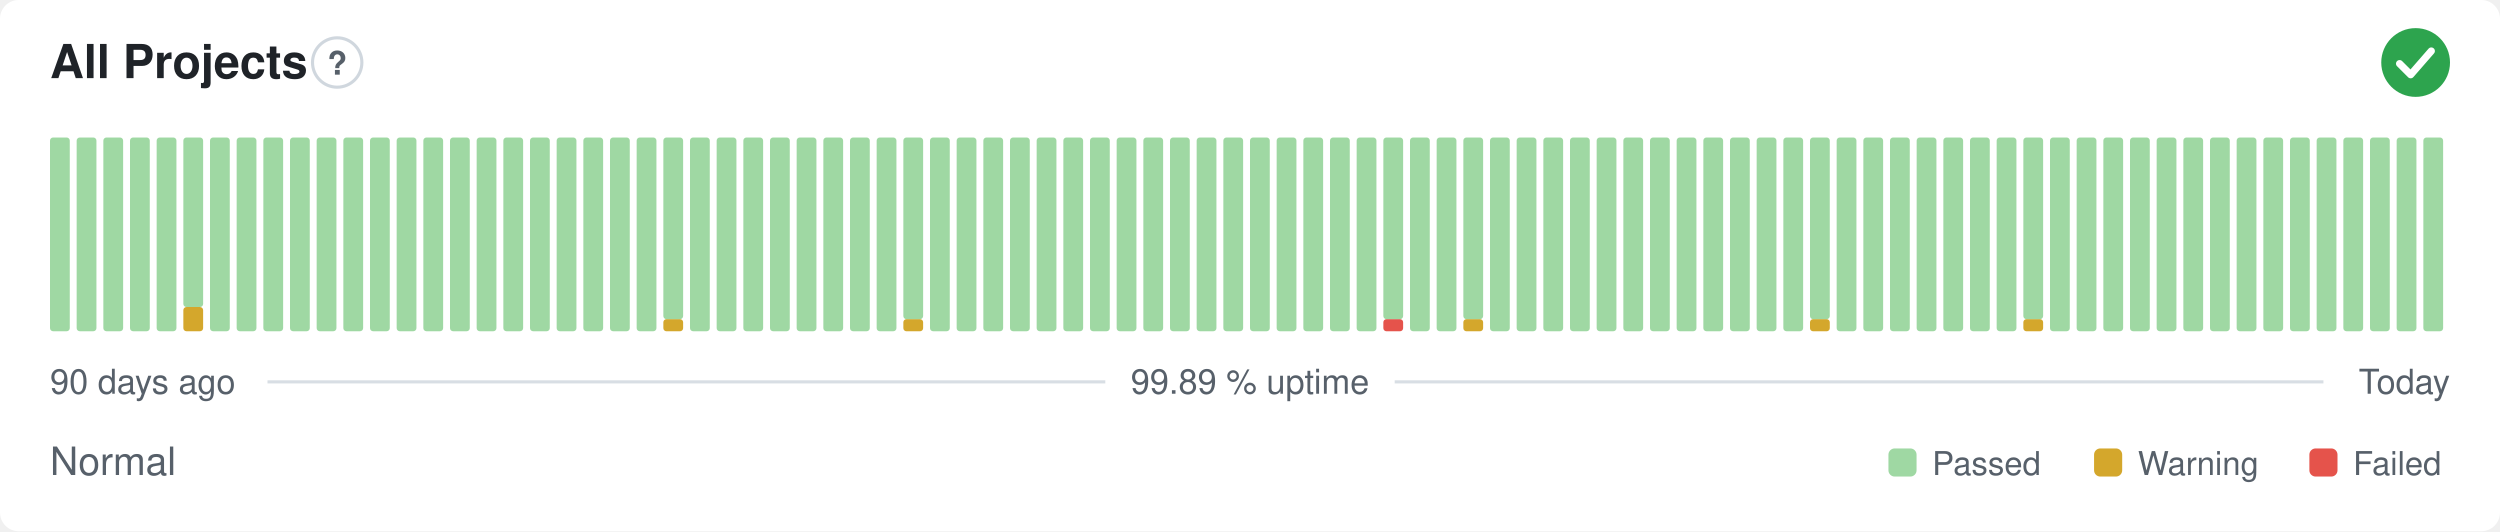
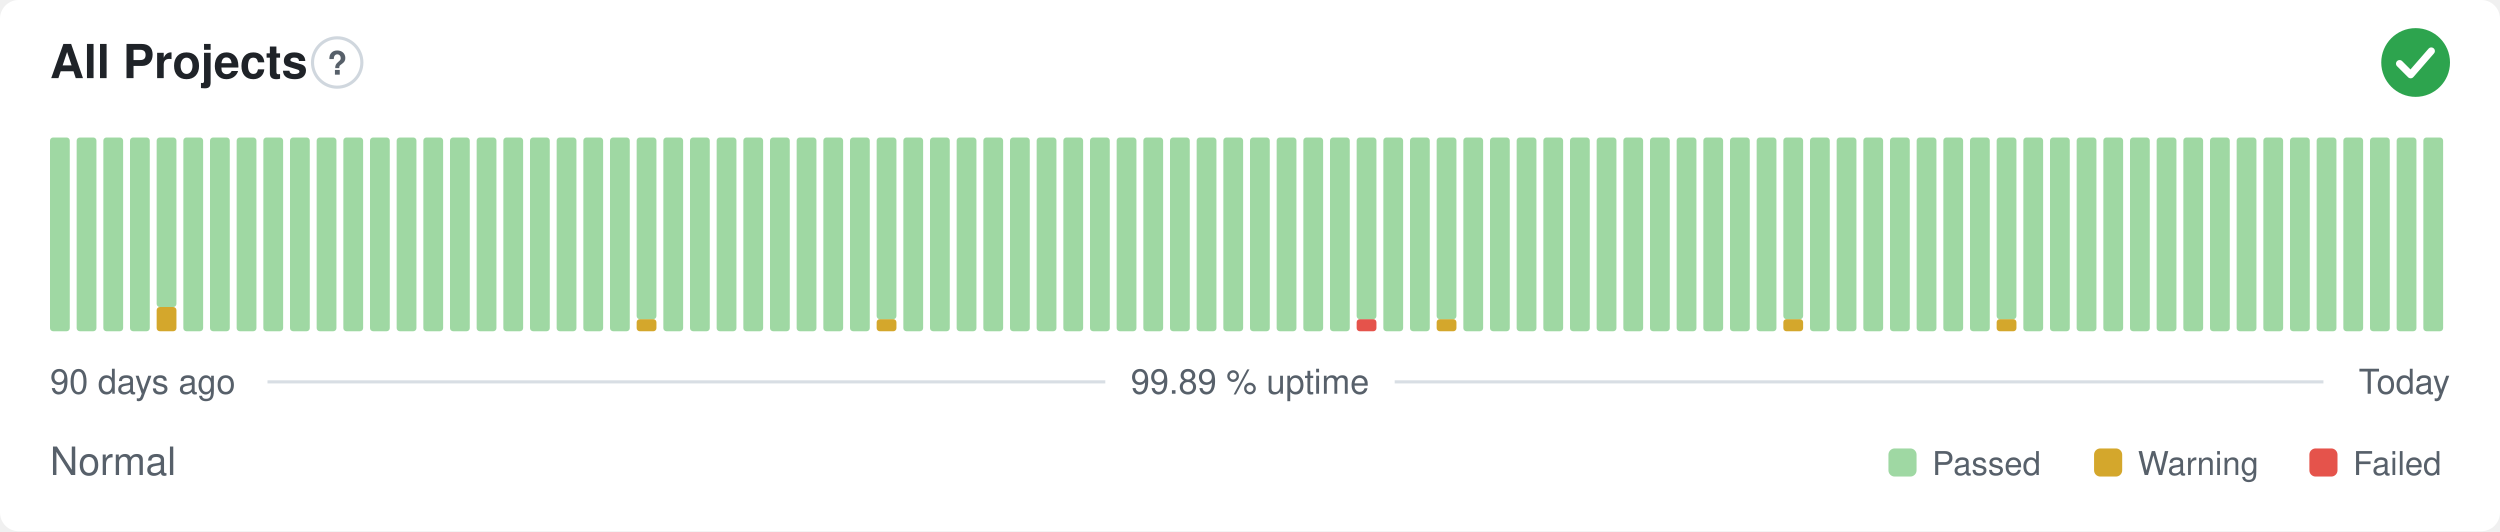
<svg xmlns="http://www.w3.org/2000/svg" width="800" height="170" viewBox="0 0 800 170" role="img" aria-label="All Projects: Normal, 99.89 % uptime over the last 90 days" font-family="-apple-system,BlinkMacSystemFont,'Segoe UI',Helvetica,Arial,sans-serif">
  <style>
    @media (prefers-color-scheme: dark) {
      .bg { fill: #0d1117 }
      .title { fill: #e6edf3 }
      .muted { fill: #8b949e }
      .hint { stroke: #30363d }
      .rule { stroke: #30363d }
      .nodata { fill: #21262d }
    }
  </style>
  <rect class="bg" width="800" height="170" rx="6" fill="#ffffff" />
  <text class="title" x="16" y="25" font-size="15" font-weight="600" fill="#1f2328">All Projects</text>
  <circle class="hint" cx="107.9" cy="20" r="7.9" fill="none" stroke="#d0d7de" stroke-width="1" />
  <text class="muted" x="107.9" y="23.9" text-anchor="middle" font-size="10.4" font-weight="700" fill="#57606a">?</text>
  <circle cx="773" cy="20" r="11" fill="#2da44e" />
  <path d="M767.87 20.37l3.54 3.54 6.60 -7.58" fill="none" stroke="#fff" stroke-width="2.31" stroke-linecap="round" stroke-linejoin="round" />
  <rect x="16.00" y="44.00" width="6.33" height="62.00" rx="1" fill="#9fd8a3" />
  <rect x="24.53" y="44.00" width="6.33" height="62.00" rx="1" fill="#9fd8a3" />
  <rect x="33.07" y="44.00" width="6.33" height="62.00" rx="1" fill="#9fd8a3" />
  <rect x="41.60" y="44.00" width="6.33" height="62.00" rx="1" fill="#9fd8a3" />
-   <rect x="50.13" y="44.00" width="6.33" height="62.00" rx="1" fill="#9fd8a3" />
-   <rect x="58.67" y="98.25" width="6.33" height="7.75" rx="1" fill="#d4a72c" />
-   <rect x="58.67" y="44.00" width="6.33" height="54.25" rx="1" fill="#9fd8a3" />
+   <rect x="50.13" y="98.25" width="6.33" height="7.75" rx="1" fill="#d4a72c" />
+   <rect x="50.13" y="44.00" width="6.33" height="54.25" rx="1" fill="#9fd8a3" />
+   <rect x="58.67" y="44.00" width="6.33" height="62.00" rx="1" fill="#9fd8a3" />
  <rect x="67.20" y="44.00" width="6.33" height="62.00" rx="1" fill="#9fd8a3" />
  <rect x="75.73" y="44.00" width="6.33" height="62.00" rx="1" fill="#9fd8a3" />
  <rect x="84.27" y="44.00" width="6.33" height="62.00" rx="1" fill="#9fd8a3" />
  <rect x="92.80" y="44.00" width="6.33" height="62.00" rx="1" fill="#9fd8a3" />
  <rect x="101.33" y="44.00" width="6.33" height="62.00" rx="1" fill="#9fd8a3" />
  <rect x="109.87" y="44.00" width="6.33" height="62.00" rx="1" fill="#9fd8a3" />
  <rect x="118.40" y="44.00" width="6.33" height="62.00" rx="1" fill="#9fd8a3" />
  <rect x="126.93" y="44.00" width="6.33" height="62.00" rx="1" fill="#9fd8a3" />
  <rect x="135.47" y="44.00" width="6.33" height="62.00" rx="1" fill="#9fd8a3" />
  <rect x="144.00" y="44.00" width="6.33" height="62.00" rx="1" fill="#9fd8a3" />
  <rect x="152.53" y="44.00" width="6.33" height="62.00" rx="1" fill="#9fd8a3" />
  <rect x="161.07" y="44.00" width="6.33" height="62.00" rx="1" fill="#9fd8a3" />
  <rect x="169.60" y="44.00" width="6.33" height="62.00" rx="1" fill="#9fd8a3" />
  <rect x="178.13" y="44.00" width="6.33" height="62.00" rx="1" fill="#9fd8a3" />
  <rect x="186.67" y="44.00" width="6.33" height="62.00" rx="1" fill="#9fd8a3" />
  <rect x="195.20" y="44.00" width="6.33" height="62.00" rx="1" fill="#9fd8a3" />
-   <rect x="203.73" y="44.00" width="6.33" height="62.00" rx="1" fill="#9fd8a3" />
-   <rect x="212.27" y="102.13" width="6.33" height="3.88" rx="1" fill="#d4a72c" />
-   <rect x="212.27" y="44.00" width="6.33" height="58.13" rx="1" fill="#9fd8a3" />
+   <rect x="203.73" y="102.13" width="6.33" height="3.88" rx="1" fill="#d4a72c" />
+   <rect x="203.73" y="44.00" width="6.33" height="58.13" rx="1" fill="#9fd8a3" />
+   <rect x="212.27" y="44.00" width="6.33" height="62.00" rx="1" fill="#9fd8a3" />
  <rect x="220.80" y="44.00" width="6.33" height="62.00" rx="1" fill="#9fd8a3" />
  <rect x="229.33" y="44.00" width="6.33" height="62.00" rx="1" fill="#9fd8a3" />
  <rect x="237.87" y="44.00" width="6.33" height="62.00" rx="1" fill="#9fd8a3" />
  <rect x="246.40" y="44.00" width="6.33" height="62.00" rx="1" fill="#9fd8a3" />
  <rect x="254.93" y="44.00" width="6.33" height="62.00" rx="1" fill="#9fd8a3" />
  <rect x="263.47" y="44.00" width="6.33" height="62.00" rx="1" fill="#9fd8a3" />
  <rect x="272.00" y="44.00" width="6.33" height="62.00" rx="1" fill="#9fd8a3" />
-   <rect x="280.53" y="44.00" width="6.33" height="62.00" rx="1" fill="#9fd8a3" />
-   <rect x="289.07" y="102.13" width="6.33" height="3.88" rx="1" fill="#d4a72c" />
-   <rect x="289.07" y="44.00" width="6.33" height="58.13" rx="1" fill="#9fd8a3" />
+   <rect x="280.53" y="102.13" width="6.33" height="3.88" rx="1" fill="#d4a72c" />
+   <rect x="280.53" y="44.00" width="6.33" height="58.13" rx="1" fill="#9fd8a3" />
+   <rect x="289.07" y="44.00" width="6.33" height="62.00" rx="1" fill="#9fd8a3" />
  <rect x="297.60" y="44.00" width="6.33" height="62.00" rx="1" fill="#9fd8a3" />
  <rect x="306.13" y="44.00" width="6.33" height="62.00" rx="1" fill="#9fd8a3" />
  <rect x="314.67" y="44.00" width="6.33" height="62.00" rx="1" fill="#9fd8a3" />
  <rect x="323.20" y="44.00" width="6.33" height="62.00" rx="1" fill="#9fd8a3" />
  <rect x="331.73" y="44.00" width="6.33" height="62.00" rx="1" fill="#9fd8a3" />
  <rect x="340.27" y="44.00" width="6.33" height="62.00" rx="1" fill="#9fd8a3" />
  <rect x="348.80" y="44.00" width="6.33" height="62.00" rx="1" fill="#9fd8a3" />
  <rect x="357.33" y="44.00" width="6.33" height="62.00" rx="1" fill="#9fd8a3" />
  <rect x="365.87" y="44.00" width="6.33" height="62.00" rx="1" fill="#9fd8a3" />
  <rect x="374.40" y="44.00" width="6.33" height="62.00" rx="1" fill="#9fd8a3" />
  <rect x="382.93" y="44.00" width="6.33" height="62.00" rx="1" fill="#9fd8a3" />
  <rect x="391.47" y="44.00" width="6.33" height="62.00" rx="1" fill="#9fd8a3" />
  <rect x="400.00" y="44.00" width="6.33" height="62.00" rx="1" fill="#9fd8a3" />
  <rect x="408.53" y="44.00" width="6.33" height="62.00" rx="1" fill="#9fd8a3" />
  <rect x="417.07" y="44.00" width="6.33" height="62.00" rx="1" fill="#9fd8a3" />
  <rect x="425.60" y="44.00" width="6.33" height="62.00" rx="1" fill="#9fd8a3" />
-   <rect x="434.13" y="44.00" width="6.33" height="62.00" rx="1" fill="#9fd8a3" />
-   <rect x="442.67" y="102.13" width="6.33" height="3.88" rx="1" fill="#e5534b" />
-   <rect x="442.67" y="44.00" width="6.33" height="58.13" rx="1" fill="#9fd8a3" />
+   <rect x="434.13" y="102.13" width="6.33" height="3.88" rx="1" fill="#e5534b" />
+   <rect x="434.13" y="44.00" width="6.33" height="58.13" rx="1" fill="#9fd8a3" />
+   <rect x="442.67" y="44.00" width="6.33" height="62.00" rx="1" fill="#9fd8a3" />
  <rect x="451.20" y="44.00" width="6.33" height="62.00" rx="1" fill="#9fd8a3" />
-   <rect x="459.73" y="44.00" width="6.33" height="62.00" rx="1" fill="#9fd8a3" />
-   <rect x="468.27" y="102.13" width="6.33" height="3.88" rx="1" fill="#d4a72c" />
-   <rect x="468.27" y="44.00" width="6.33" height="58.13" rx="1" fill="#9fd8a3" />
+   <rect x="459.73" y="102.13" width="6.33" height="3.88" rx="1" fill="#d4a72c" />
+   <rect x="459.73" y="44.00" width="6.33" height="58.13" rx="1" fill="#9fd8a3" />
+   <rect x="468.27" y="44.00" width="6.33" height="62.00" rx="1" fill="#9fd8a3" />
  <rect x="476.80" y="44.00" width="6.33" height="62.00" rx="1" fill="#9fd8a3" />
  <rect x="485.33" y="44.00" width="6.33" height="62.00" rx="1" fill="#9fd8a3" />
  <rect x="493.87" y="44.00" width="6.33" height="62.00" rx="1" fill="#9fd8a3" />
  <rect x="502.40" y="44.00" width="6.33" height="62.00" rx="1" fill="#9fd8a3" />
  <rect x="510.93" y="44.00" width="6.33" height="62.00" rx="1" fill="#9fd8a3" />
  <rect x="519.47" y="44.00" width="6.33" height="62.00" rx="1" fill="#9fd8a3" />
  <rect x="528.00" y="44.00" width="6.33" height="62.00" rx="1" fill="#9fd8a3" />
  <rect x="536.53" y="44.00" width="6.33" height="62.00" rx="1" fill="#9fd8a3" />
  <rect x="545.07" y="44.00" width="6.33" height="62.00" rx="1" fill="#9fd8a3" />
  <rect x="553.60" y="44.00" width="6.33" height="62.00" rx="1" fill="#9fd8a3" />
  <rect x="562.13" y="44.00" width="6.33" height="62.00" rx="1" fill="#9fd8a3" />
-   <rect x="570.67" y="44.00" width="6.33" height="62.00" rx="1" fill="#9fd8a3" />
-   <rect x="579.20" y="102.13" width="6.33" height="3.88" rx="1" fill="#d4a72c" />
-   <rect x="579.20" y="44.00" width="6.33" height="58.13" rx="1" fill="#9fd8a3" />
+   <rect x="570.67" y="102.13" width="6.33" height="3.88" rx="1" fill="#d4a72c" />
+   <rect x="570.67" y="44.00" width="6.33" height="58.13" rx="1" fill="#9fd8a3" />
+   <rect x="579.20" y="44.00" width="6.33" height="62.00" rx="1" fill="#9fd8a3" />
  <rect x="587.73" y="44.00" width="6.33" height="62.00" rx="1" fill="#9fd8a3" />
  <rect x="596.27" y="44.00" width="6.33" height="62.00" rx="1" fill="#9fd8a3" />
  <rect x="604.80" y="44.00" width="6.33" height="62.00" rx="1" fill="#9fd8a3" />
  <rect x="613.33" y="44.00" width="6.33" height="62.00" rx="1" fill="#9fd8a3" />
  <rect x="621.87" y="44.00" width="6.33" height="62.00" rx="1" fill="#9fd8a3" />
  <rect x="630.40" y="44.00" width="6.33" height="62.00" rx="1" fill="#9fd8a3" />
-   <rect x="638.93" y="44.00" width="6.33" height="62.00" rx="1" fill="#9fd8a3" />
-   <rect x="647.47" y="102.13" width="6.33" height="3.88" rx="1" fill="#d4a72c" />
-   <rect x="647.47" y="44.00" width="6.33" height="58.13" rx="1" fill="#9fd8a3" />
+   <rect x="638.93" y="102.13" width="6.33" height="3.88" rx="1" fill="#d4a72c" />
+   <rect x="638.93" y="44.00" width="6.33" height="58.13" rx="1" fill="#9fd8a3" />
+   <rect x="647.47" y="44.00" width="6.33" height="62.00" rx="1" fill="#9fd8a3" />
  <rect x="656.00" y="44.00" width="6.33" height="62.00" rx="1" fill="#9fd8a3" />
  <rect x="664.53" y="44.00" width="6.33" height="62.00" rx="1" fill="#9fd8a3" />
  <rect x="673.07" y="44.00" width="6.33" height="62.00" rx="1" fill="#9fd8a3" />
  <rect x="681.60" y="44.00" width="6.33" height="62.00" rx="1" fill="#9fd8a3" />
  <rect x="690.13" y="44.00" width="6.33" height="62.00" rx="1" fill="#9fd8a3" />
  <rect x="698.67" y="44.00" width="6.33" height="62.00" rx="1" fill="#9fd8a3" />
  <rect x="707.20" y="44.00" width="6.33" height="62.00" rx="1" fill="#9fd8a3" />
  <rect x="715.73" y="44.00" width="6.33" height="62.00" rx="1" fill="#9fd8a3" />
  <rect x="724.27" y="44.00" width="6.33" height="62.00" rx="1" fill="#9fd8a3" />
  <rect x="732.80" y="44.00" width="6.33" height="62.00" rx="1" fill="#9fd8a3" />
  <rect x="741.33" y="44.00" width="6.33" height="62.00" rx="1" fill="#9fd8a3" />
  <rect x="749.87" y="44.00" width="6.33" height="62.00" rx="1" fill="#9fd8a3" />
  <rect x="758.40" y="44.00" width="6.33" height="62.00" rx="1" fill="#9fd8a3" />
  <rect x="766.93" y="44.00" width="6.33" height="62.00" rx="1" fill="#9fd8a3" />
  <rect x="775.47" y="44.00" width="6.33" height="62.00" rx="1" fill="#9fd8a3" />
  <text class="muted" x="16" y="126" font-size="11" fill="#57606a">90 days ago</text>
  <text class="muted" x="400" y="126" text-anchor="middle" font-size="11" fill="#57606a">99.89 % uptime</text>
  <text class="muted" x="784" y="126" text-anchor="end" font-size="11" fill="#57606a">Today</text>
  <line class="rule" x1="85.6" y1="122.2" x2="353.7" y2="122.2" stroke="#d8dee4" stroke-width="1" />
  <line class="rule" x1="446.3" y1="122.2" x2="743.5" y2="122.2" stroke="#d8dee4" stroke-width="1" />
  <text class="muted" x="16" y="152" font-size="12.5" fill="#57606a">Normal</text>
  <rect x="604.3" y="143.5" width="9.0" height="9.0" rx="2" fill="#9fd8a3" />
  <text class="muted" x="618.3" y="152" font-size="10.5" fill="#57606a">Passed</text>
  <rect x="670.1" y="143.5" width="9.0" height="9.0" rx="2" fill="#d4a72c" />
  <text class="muted" x="684.1" y="152" font-size="10.5" fill="#57606a">Warning</text>
  <rect x="739.0" y="143.5" width="9.0" height="9.0" rx="2" fill="#e5534b" />
  <text class="muted" x="753.0" y="152" font-size="10.5" fill="#57606a">Failed</text>
</svg>
